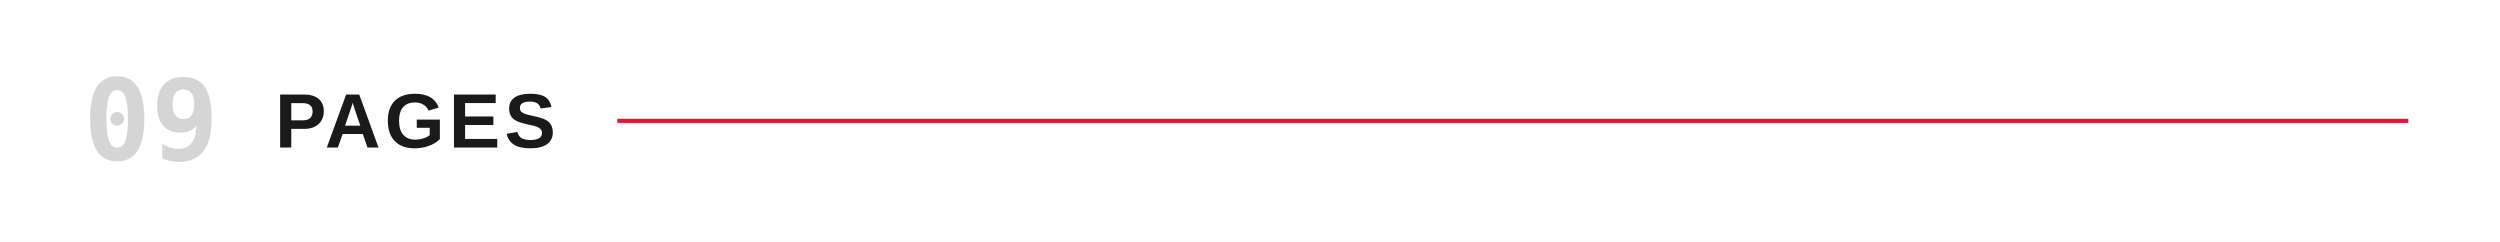
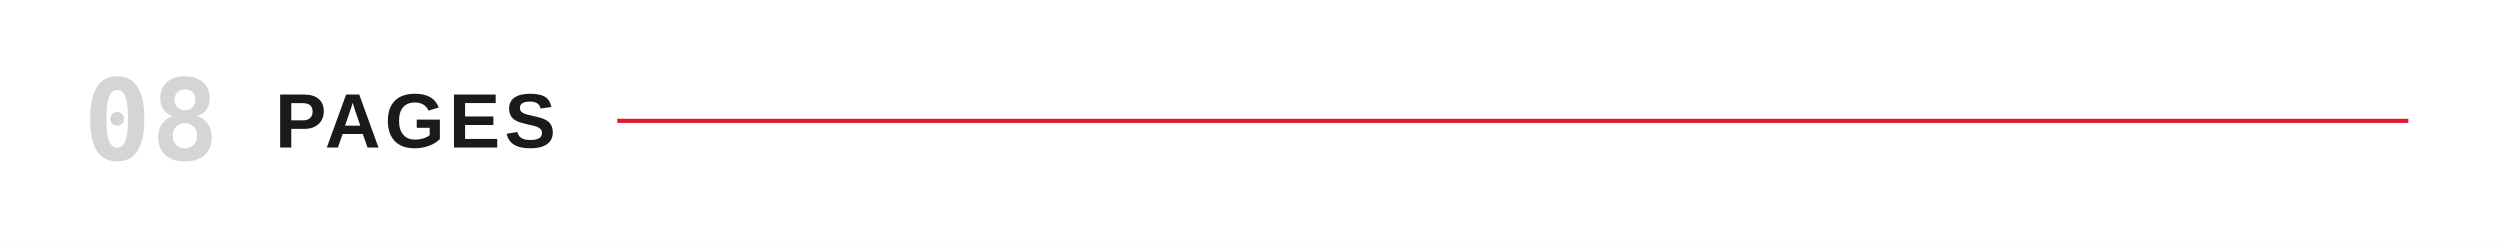
<svg xmlns="http://www.w3.org/2000/svg" viewBox="0 0 1200 116" role="img" aria-labelledby="title">
  <rect width="1200" height="116" fill="#FFFFFF" />
-   <text x="40" y="58" dominant-baseline="central" fill="#D5D5D5" font-family="ui-monospace,'Monaspace Neon','SF Mono',Menlo,Consolas,monospace" font-size="54" font-weight="600">09</text>
+   <text x="40" y="58" dominant-baseline="central" fill="#D5D5D5" font-family="ui-monospace,'Monaspace Neon','SF Mono',Menlo,Consolas,monospace" font-size="54" font-weight="600">08</text>
  <text x="132" y="58" dominant-baseline="central" fill="#1a1a1a" font-family="'Helvetica Neue Condensed','Helvetica Neue',Arial,sans-serif" font-size="37" font-weight="700" letter-spacing="2">PAGES</text>
  <line x1="296.3" y1="58" x2="1156" y2="58" stroke="#E21833" stroke-width="2" />
</svg>
